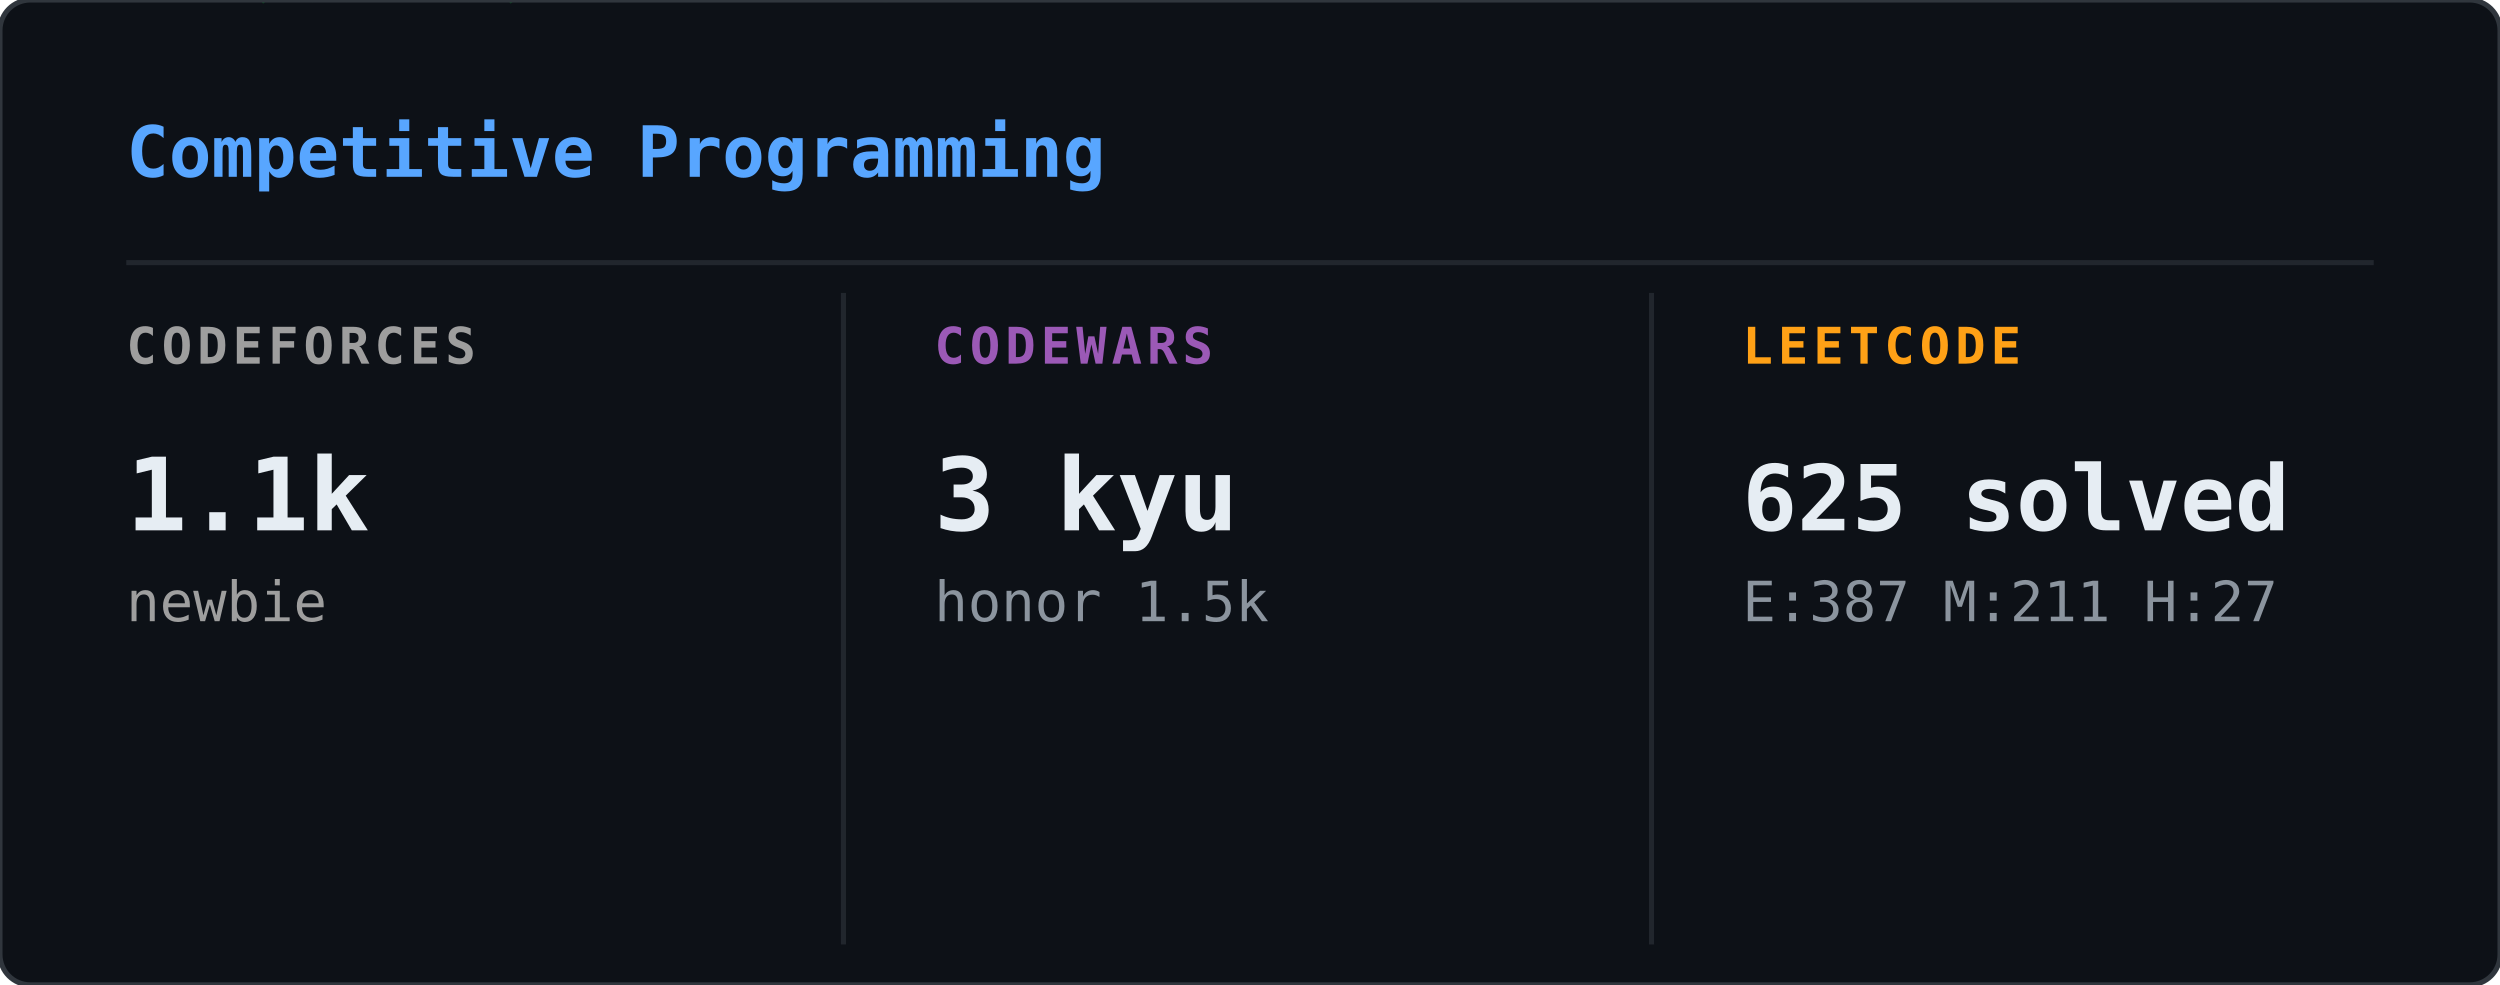
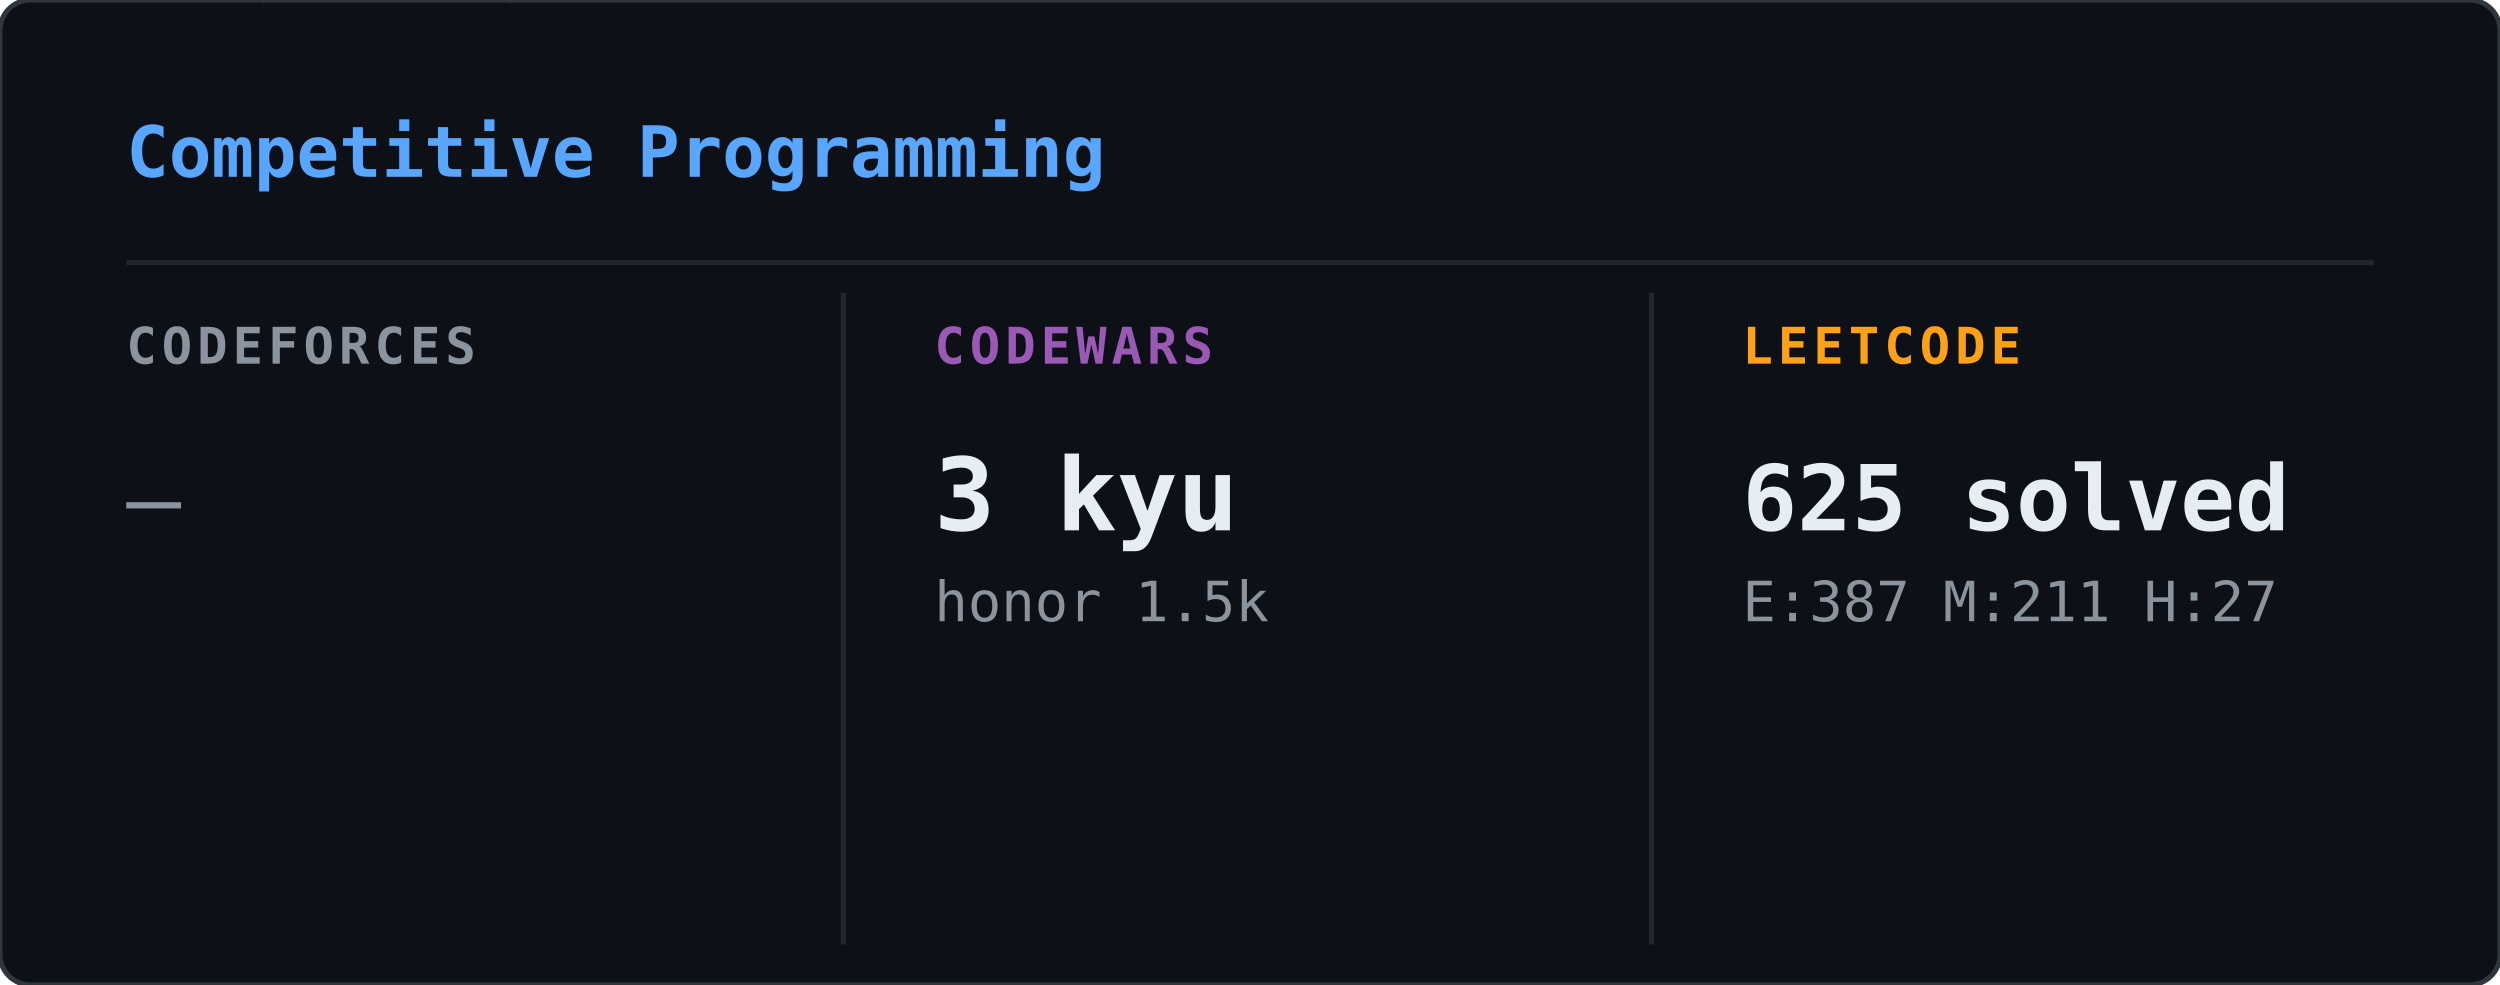
<svg xmlns="http://www.w3.org/2000/svg" width="495" height="195" viewBox="0 0 495 195">
  <defs>
    <clipPath id="cp-clip">
      <rect width="495" height="195" rx="6" />
    </clipPath>
  </defs>
  <rect width="495" height="195" rx="6" fill="#0d1117" />
  <g clip-path="url(#cp-clip)">
    <g opacity="0.22">
      <style>@keyframes cp0{from{transform:translateY(-60px)}to{transform:translateY(209px)}}@keyframes cp1{from{transform:translateY(-46px)}to{transform:translateY(209px)}}@keyframes cp2{from{transform:translateY(-46px)}to{transform:translateY(209px)}}@keyframes cp3{from{transform:translateY(-46px)}to{transform:translateY(209px)}}@keyframes cp4{from{transform:translateY(-46px)}to{transform:translateY(209px)}}@keyframes cp5{from{transform:translateY(-46px)}to{transform:translateY(209px)}}@keyframes cp6{from{transform:translateY(-46px)}to{transform:translateY(209px)}}@keyframes cp7{from{transform:translateY(-46px)}to{transform:translateY(209px)}}@keyframes cp8{from{transform:translateY(-46px)}to{transform:translateY(209px)}}@keyframes cp9{from{transform:translateY(-46px)}to{transform:translateY(209px)}}@keyframes cp10{from{transform:translateY(-46px)}to{transform:translateY(209px)}}@keyframes cp11{from{transform:translateY(-46px)}to{transform:translateY(209px)}}@keyframes cp12{from{transform:translateY(-46px)}to{transform:translateY(209px)}}@keyframes cp13{from{transform:translateY(-46px)}to{transform:translateY(209px)}}@keyframes cp14{from{transform:translateY(-46px)}to{transform:translateY(209px)}}@keyframes cp15{from{transform:translateY(-46px)}to{transform:translateY(209px)}}@keyframes cp16{from{transform:translateY(-46px)}to{transform:translateY(209px)}}@keyframes cp17{from{transform:translateY(-46px)}to{transform:translateY(209px)}}@keyframes cp18{from{transform:translateY(-46px)}to{transform:translateY(209px)}}@keyframes cp19{from{transform:translateY(-46px)}to{transform:translateY(209px)}}@keyframes cp20{from{transform:translateY(-46px)}to{transform:translateY(209px)}}@keyframes cp21{from{transform:translateY(-46px)}to{transform:translateY(209px)}}@keyframes cp22{from{transform:translateY(-46px)}to{transform:translateY(209px)}}@keyframes cp23{from{transform:translateY(-46px)}to{transform:translateY(209px)}}@keyframes cp24{from{transform:translateY(-46px)}to{transform:translateY(209px)}}@keyframes cp25{from{transform:translateY(-46px)}to{transform:translateY(209px)}}@keyframes cp26{from{transform:translateY(-46px)}to{transform:translateY(209px)}}@keyframes cp27{from{transform:translateY(-46px)}to{transform:translateY(209px)}}@keyframes cp28{from{transform:translateY(-46px)}to{transform:translateY(209px)}}@keyframes cp29{from{transform:translateY(-46px)}to{transform:translateY(209px)}}@keyframes cp30{from{transform:translateY(-46px)}to{transform:translateY(209px)}}@keyframes cp31{from{transform:translateY(-46px)}to{transform:translateY(209px)}}@keyframes cp32{from{transform:translateY(-46px)}to{transform:translateY(209px)}}@keyframes cp33{from{transform:translateY(-46px)}to{transform:translateY(209px)}}@keyframes cp34{from{transform:translateY(-46px)}to{transform:translateY(209px)}}@keyframes cp35{from{transform:translateY(-46px)}to{transform:translateY(209px)}}@keyframes cp36{from{transform:translateY(-46px)}to{transform:translateY(209px)}}@keyframes cp37{from{transform:translateY(-46px)}to{transform:translateY(209px)}}</style>
      <g style="animation:cp0 2.40s linear infinite;animation-delay:-0.01s">
        <text x="366" y="0" font-family="monospace" font-size="12" fill="#00ff41">5</text>
        <text x="366" y="-14" font-family="monospace" font-size="12" fill="#00ff41" opacity="0.80">ﾔ</text>
        <text x="366" y="-28" font-family="monospace" font-size="12" fill="#00ff41" opacity="0.60">ﾀ</text>
        <text x="366" y="-42" font-family="monospace" font-size="12" fill="#00ff41" opacity="0.40">ｿ</text>
        <text x="366" y="-56" font-family="monospace" font-size="12" fill="#00ff41" opacity="0.20">2</text>
      </g>
      <g style="animation:cp1 1.88s linear infinite;animation-delay:-1.42s">
        <text x="221" y="0" font-family="monospace" font-size="12" fill="#00ff41">ﾝ</text>
        <text x="221" y="-14" font-family="monospace" font-size="12" fill="#00ff41" opacity="0.75">ﾘ</text>
        <text x="221" y="-28" font-family="monospace" font-size="12" fill="#00ff41" opacity="0.50">ﾚ</text>
        <text x="221" y="-42" font-family="monospace" font-size="12" fill="#00ff41" opacity="0.25">ｧ</text>
      </g>
      <g style="animation:cp2 3.18s linear infinite;animation-delay:-0.68s">
        <text x="195" y="0" font-family="monospace" font-size="12" fill="#00ff41">ｺ</text>
        <text x="195" y="-14" font-family="monospace" font-size="12" fill="#00ff41" opacity="0.75">ﾃ</text>
        <text x="195" y="-28" font-family="monospace" font-size="12" fill="#00ff41" opacity="0.50">ｾ</text>
        <text x="195" y="-42" font-family="monospace" font-size="12" fill="#00ff41" opacity="0.25">ｬ</text>
      </g>
      <g style="animation:cp3 2.37s linear infinite;animation-delay:-0.52s">
        <text x="25" y="0" font-family="monospace" font-size="12" fill="#00ff41">ﾍ</text>
        <text x="25" y="-14" font-family="monospace" font-size="12" fill="#00ff41" opacity="0.75">ｺ</text>
        <text x="25" y="-28" font-family="monospace" font-size="12" fill="#00ff41" opacity="0.50">ｧ</text>
        <text x="25" y="-42" font-family="monospace" font-size="12" fill="#00ff41" opacity="0.25">ｫ</text>
      </g>
      <g style="animation:cp4 2.42s linear infinite;animation-delay:-0.67s">
        <text x="113" y="0" font-family="monospace" font-size="12" fill="#00ff41">ｭ</text>
        <text x="113" y="-14" font-family="monospace" font-size="12" fill="#00ff41" opacity="0.75">1</text>
        <text x="113" y="-28" font-family="monospace" font-size="12" fill="#00ff41" opacity="0.50">ﾅ</text>
        <text x="113" y="-42" font-family="monospace" font-size="12" fill="#00ff41" opacity="0.25">1</text>
      </g>
      <g style="animation:cp5 2.93s linear infinite;animation-delay:-1.00s">
        <text x="469" y="0" font-family="monospace" font-size="12" fill="#00ff41">ﾄ</text>
        <text x="469" y="-14" font-family="monospace" font-size="12" fill="#00ff41" opacity="0.75">ﾈ</text>
        <text x="469" y="-28" font-family="monospace" font-size="12" fill="#00ff41" opacity="0.50">ﾆ</text>
        <text x="469" y="-42" font-family="monospace" font-size="12" fill="#00ff41" opacity="0.25">ｼ</text>
      </g>
      <g style="animation:cp6 2.61s linear infinite;animation-delay:-1.55s">
        <text x="353" y="0" font-family="monospace" font-size="12" fill="#00ff41">0</text>
        <text x="353" y="-14" font-family="monospace" font-size="12" fill="#00ff41" opacity="0.75">ｵ</text>
        <text x="353" y="-28" font-family="monospace" font-size="12" fill="#00ff41" opacity="0.50">ﾅ</text>
        <text x="353" y="-42" font-family="monospace" font-size="12" fill="#00ff41" opacity="0.25">5</text>
      </g>
      <g style="animation:cp7 2.10s linear infinite;animation-delay:-0.63s">
        <text x="67" y="0" font-family="monospace" font-size="12" fill="#00ff41">ｱ</text>
        <text x="67" y="-14" font-family="monospace" font-size="12" fill="#00ff41" opacity="0.75">ﾍ</text>
        <text x="67" y="-28" font-family="monospace" font-size="12" fill="#00ff41" opacity="0.50">ﾆ</text>
        <text x="67" y="-42" font-family="monospace" font-size="12" fill="#00ff41" opacity="0.25">ｨ</text>
      </g>
      <g style="animation:cp8 1.60s linear infinite;animation-delay:-0.98s">
        <text x="91" y="0" font-family="monospace" font-size="12" fill="#00ff41">ｱ</text>
        <text x="91" y="-14" font-family="monospace" font-size="12" fill="#00ff41" opacity="0.75">1</text>
        <text x="91" y="-28" font-family="monospace" font-size="12" fill="#00ff41" opacity="0.50">7</text>
        <text x="91" y="-42" font-family="monospace" font-size="12" fill="#00ff41" opacity="0.25">ﾃ</text>
      </g>
      <g style="animation:cp9 2.20s linear infinite;animation-delay:-1.29s">
        <text x="332" y="0" font-family="monospace" font-size="12" fill="#00ff41">ﾇ</text>
        <text x="332" y="-14" font-family="monospace" font-size="12" fill="#00ff41" opacity="0.75">ﾘ</text>
        <text x="332" y="-28" font-family="monospace" font-size="12" fill="#00ff41" opacity="0.50">ﾍ</text>
        <text x="332" y="-42" font-family="monospace" font-size="12" fill="#00ff41" opacity="0.25">ﾃ</text>
      </g>
      <g style="animation:cp10 2.40s linear infinite;animation-delay:-0.51s">
        <text x="374" y="0" font-family="monospace" font-size="12" fill="#00ff41">ｶ</text>
        <text x="374" y="-14" font-family="monospace" font-size="12" fill="#00ff41" opacity="0.75">ｨ</text>
        <text x="374" y="-28" font-family="monospace" font-size="12" fill="#00ff41" opacity="0.50">ﾝ</text>
        <text x="374" y="-42" font-family="monospace" font-size="12" fill="#00ff41" opacity="0.25">ｼ</text>
      </g>
      <g style="animation:cp11 1.70s linear infinite;animation-delay:-1.08s">
        <text x="172" y="0" font-family="monospace" font-size="12" fill="#00ff41">ｲ</text>
        <text x="172" y="-14" font-family="monospace" font-size="12" fill="#00ff41" opacity="0.75">ｯ</text>
        <text x="172" y="-28" font-family="monospace" font-size="12" fill="#00ff41" opacity="0.50">ｻ</text>
        <text x="172" y="-42" font-family="monospace" font-size="12" fill="#00ff41" opacity="0.25">ｮ</text>
      </g>
      <g style="animation:cp12 2.37s linear infinite;animation-delay:-2.03s">
        <text x="99" y="0" font-family="monospace" font-size="12" fill="#00ff41">ｯ</text>
        <text x="99" y="-14" font-family="monospace" font-size="12" fill="#00ff41" opacity="0.75">1</text>
        <text x="99" y="-28" font-family="monospace" font-size="12" fill="#00ff41" opacity="0.50">ﾅ</text>
        <text x="99" y="-42" font-family="monospace" font-size="12" fill="#00ff41" opacity="0.25">ｬ</text>
      </g>
      <g style="animation:cp13 1.65s linear infinite;animation-delay:-0.30s">
        <text x="106" y="0" font-family="monospace" font-size="12" fill="#00ff41">ﾛ</text>
        <text x="106" y="-14" font-family="monospace" font-size="12" fill="#00ff41" opacity="0.75">ｧ</text>
        <text x="106" y="-28" font-family="monospace" font-size="12" fill="#00ff41" opacity="0.50">0</text>
        <text x="106" y="-42" font-family="monospace" font-size="12" fill="#00ff41" opacity="0.25">ｹ</text>
      </g>
      <g style="animation:cp14 2.77s linear infinite;animation-delay:-2.62s">
        <text x="327" y="0" font-family="monospace" font-size="12" fill="#00ff41">ｸ</text>
        <text x="327" y="-14" font-family="monospace" font-size="12" fill="#00ff41" opacity="0.75">ｵ</text>
        <text x="327" y="-28" font-family="monospace" font-size="12" fill="#00ff41" opacity="0.50">ｺ</text>
        <text x="327" y="-42" font-family="monospace" font-size="12" fill="#00ff41" opacity="0.25">ﾅ</text>
      </g>
      <g style="animation:cp15 1.84s linear infinite;animation-delay:-0.81s">
        <text x="477" y="0" font-family="monospace" font-size="12" fill="#00ff41">ﾐ</text>
        <text x="477" y="-14" font-family="monospace" font-size="12" fill="#00ff41" opacity="0.75">ｿ</text>
        <text x="477" y="-28" font-family="monospace" font-size="12" fill="#00ff41" opacity="0.50">0</text>
        <text x="477" y="-42" font-family="monospace" font-size="12" fill="#00ff41" opacity="0.25">ｫ</text>
      </g>
      <g style="animation:cp16 2.85s linear infinite;animation-delay:-1.49s">
        <text x="259" y="0" font-family="monospace" font-size="12" fill="#00ff41">ﾓ</text>
        <text x="259" y="-14" font-family="monospace" font-size="12" fill="#00ff41" opacity="0.75">ﾒ</text>
        <text x="259" y="-28" font-family="monospace" font-size="12" fill="#00ff41" opacity="0.50">ｩ</text>
        <text x="259" y="-42" font-family="monospace" font-size="12" fill="#00ff41" opacity="0.25">ｧ</text>
      </g>
      <g style="animation:cp17 1.80s linear infinite;animation-delay:-0.23s">
        <text x="369" y="0" font-family="monospace" font-size="12" fill="#00ff41">ｱ</text>
        <text x="369" y="-14" font-family="monospace" font-size="12" fill="#00ff41" opacity="0.75">ﾊ</text>
        <text x="369" y="-28" font-family="monospace" font-size="12" fill="#00ff41" opacity="0.50">ｼ</text>
        <text x="369" y="-42" font-family="monospace" font-size="12" fill="#00ff41" opacity="0.25">4</text>
      </g>
      <g style="animation:cp18 2.40s linear infinite;animation-delay:-0.13s">
        <text x="135" y="0" font-family="monospace" font-size="12" fill="#00ff41">ﾋ</text>
        <text x="135" y="-14" font-family="monospace" font-size="12" fill="#00ff41" opacity="0.75">ﾇ</text>
        <text x="135" y="-28" font-family="monospace" font-size="12" fill="#00ff41" opacity="0.50">ﾚ</text>
        <text x="135" y="-42" font-family="monospace" font-size="12" fill="#00ff41" opacity="0.25">ﾓ</text>
      </g>
      <g style="animation:cp19 2.61s linear infinite;animation-delay:-2.31s">
        <text x="114" y="0" font-family="monospace" font-size="12" fill="#00ff41">8</text>
        <text x="114" y="-14" font-family="monospace" font-size="12" fill="#00ff41" opacity="0.75">ﾗ</text>
        <text x="114" y="-28" font-family="monospace" font-size="12" fill="#00ff41" opacity="0.50">ﾌ</text>
        <text x="114" y="-42" font-family="monospace" font-size="12" fill="#00ff41" opacity="0.25">ｬ</text>
      </g>
      <g style="animation:cp20 2.89s linear infinite;animation-delay:-0.51s">
        <text x="277" y="0" font-family="monospace" font-size="12" fill="#00ff41">7</text>
        <text x="277" y="-14" font-family="monospace" font-size="12" fill="#00ff41" opacity="0.75">5</text>
        <text x="277" y="-28" font-family="monospace" font-size="12" fill="#00ff41" opacity="0.50">ｿ</text>
        <text x="277" y="-42" font-family="monospace" font-size="12" fill="#00ff41" opacity="0.25">ｿ</text>
      </g>
      <g style="animation:cp21 2.92s linear infinite;animation-delay:-1.28s">
        <text x="404" y="0" font-family="monospace" font-size="12" fill="#00ff41">ﾉ</text>
        <text x="404" y="-14" font-family="monospace" font-size="12" fill="#00ff41" opacity="0.75">ﾍ</text>
        <text x="404" y="-28" font-family="monospace" font-size="12" fill="#00ff41" opacity="0.50">ﾔ</text>
        <text x="404" y="-42" font-family="monospace" font-size="12" fill="#00ff41" opacity="0.25">4</text>
      </g>
      <g style="animation:cp22 1.87s linear infinite;animation-delay:-1.12s">
        <text x="41" y="0" font-family="monospace" font-size="12" fill="#00ff41">ｼ</text>
        <text x="41" y="-14" font-family="monospace" font-size="12" fill="#00ff41" opacity="0.75">ﾃ</text>
        <text x="41" y="-28" font-family="monospace" font-size="12" fill="#00ff41" opacity="0.50">ｸ</text>
        <text x="41" y="-42" font-family="monospace" font-size="12" fill="#00ff41" opacity="0.25">ｪ</text>
      </g>
      <g style="animation:cp23 1.78s linear infinite;animation-delay:-1.10s">
        <text x="449" y="0" font-family="monospace" font-size="12" fill="#00ff41">ﾋ</text>
        <text x="449" y="-14" font-family="monospace" font-size="12" fill="#00ff41" opacity="0.75">ｵ</text>
        <text x="449" y="-28" font-family="monospace" font-size="12" fill="#00ff41" opacity="0.50">ﾓ</text>
        <text x="449" y="-42" font-family="monospace" font-size="12" fill="#00ff41" opacity="0.25">ｹ</text>
      </g>
      <g style="animation:cp24 3.10s linear infinite;animation-delay:-3.00s">
        <text x="270" y="0" font-family="monospace" font-size="12" fill="#00ff41">ﾅ</text>
        <text x="270" y="-14" font-family="monospace" font-size="12" fill="#00ff41" opacity="0.75">6</text>
        <text x="270" y="-28" font-family="monospace" font-size="12" fill="#00ff41" opacity="0.50">ｭ</text>
        <text x="270" y="-42" font-family="monospace" font-size="12" fill="#00ff41" opacity="0.25">ﾒ</text>
      </g>
      <g style="animation:cp25 3.05s linear infinite;animation-delay:-0.93s">
        <text x="309" y="0" font-family="monospace" font-size="12" fill="#00ff41">ｫ</text>
        <text x="309" y="-14" font-family="monospace" font-size="12" fill="#00ff41" opacity="0.75">ﾓ</text>
        <text x="309" y="-28" font-family="monospace" font-size="12" fill="#00ff41" opacity="0.50">ｫ</text>
        <text x="309" y="-42" font-family="monospace" font-size="12" fill="#00ff41" opacity="0.25">0</text>
      </g>
      <g style="animation:cp26 3.00s linear infinite;animation-delay:-2.68s">
        <text x="50" y="0" font-family="monospace" font-size="12" fill="#00ff41">ｯ</text>
        <text x="50" y="-14" font-family="monospace" font-size="12" fill="#00ff41" opacity="0.75">6</text>
        <text x="50" y="-28" font-family="monospace" font-size="12" fill="#00ff41" opacity="0.50">ｭ</text>
        <text x="50" y="-42" font-family="monospace" font-size="12" fill="#00ff41" opacity="0.25">ｯ</text>
      </g>
      <g style="animation:cp27 1.74s linear infinite;animation-delay:-1.11s">
        <text x="471" y="0" font-family="monospace" font-size="12" fill="#00ff41">ｼ</text>
        <text x="471" y="-14" font-family="monospace" font-size="12" fill="#00ff41" opacity="0.75">ｧ</text>
        <text x="471" y="-28" font-family="monospace" font-size="12" fill="#00ff41" opacity="0.50">ﾋ</text>
        <text x="471" y="-42" font-family="monospace" font-size="12" fill="#00ff41" opacity="0.25">ﾋ</text>
      </g>
      <g style="animation:cp28 1.67s linear infinite;animation-delay:-1.33s">
        <text x="228" y="0" font-family="monospace" font-size="12" fill="#00ff41">ﾔ</text>
        <text x="228" y="-14" font-family="monospace" font-size="12" fill="#00ff41" opacity="0.75">1</text>
        <text x="228" y="-28" font-family="monospace" font-size="12" fill="#00ff41" opacity="0.50">ﾌ</text>
        <text x="228" y="-42" font-family="monospace" font-size="12" fill="#00ff41" opacity="0.25">ﾊ</text>
      </g>
      <g style="animation:cp29 2.02s linear infinite;animation-delay:-0.64s">
        <text x="60" y="0" font-family="monospace" font-size="12" fill="#00ff41">ﾃ</text>
        <text x="60" y="-14" font-family="monospace" font-size="12" fill="#00ff41" opacity="0.75">ｭ</text>
        <text x="60" y="-28" font-family="monospace" font-size="12" fill="#00ff41" opacity="0.50">ﾔ</text>
        <text x="60" y="-42" font-family="monospace" font-size="12" fill="#00ff41" opacity="0.25">ﾀ</text>
      </g>
      <g style="animation:cp30 2.97s linear infinite;animation-delay:-2.86s">
        <text x="178" y="0" font-family="monospace" font-size="12" fill="#00ff41">ﾇ</text>
        <text x="178" y="-14" font-family="monospace" font-size="12" fill="#00ff41" opacity="0.75">ﾕ</text>
        <text x="178" y="-28" font-family="monospace" font-size="12" fill="#00ff41" opacity="0.50">ｷ</text>
        <text x="178" y="-42" font-family="monospace" font-size="12" fill="#00ff41" opacity="0.25">ｵ</text>
      </g>
      <g style="animation:cp31 1.75s linear infinite;animation-delay:-1.72s">
        <text x="175" y="0" font-family="monospace" font-size="12" fill="#00ff41">ﾉ</text>
        <text x="175" y="-14" font-family="monospace" font-size="12" fill="#00ff41" opacity="0.75">ｸ</text>
        <text x="175" y="-28" font-family="monospace" font-size="12" fill="#00ff41" opacity="0.50">ｿ</text>
        <text x="175" y="-42" font-family="monospace" font-size="12" fill="#00ff41" opacity="0.25">ﾍ</text>
      </g>
      <g style="animation:cp32 2.71s linear infinite;animation-delay:-2.06s">
        <text x="309" y="0" font-family="monospace" font-size="12" fill="#00ff41">ﾉ</text>
        <text x="309" y="-14" font-family="monospace" font-size="12" fill="#00ff41" opacity="0.75">ﾜ</text>
        <text x="309" y="-28" font-family="monospace" font-size="12" fill="#00ff41" opacity="0.50">ｶ</text>
        <text x="309" y="-42" font-family="monospace" font-size="12" fill="#00ff41" opacity="0.25">ﾇ</text>
      </g>
      <g style="animation:cp33 2.23s linear infinite;animation-delay:-1.91s">
        <text x="20" y="0" font-family="monospace" font-size="12" fill="#00ff41">7</text>
        <text x="20" y="-14" font-family="monospace" font-size="12" fill="#00ff41" opacity="0.75">5</text>
        <text x="20" y="-28" font-family="monospace" font-size="12" fill="#00ff41" opacity="0.50">ｶ</text>
        <text x="20" y="-42" font-family="monospace" font-size="12" fill="#00ff41" opacity="0.25">ｼ</text>
      </g>
      <g style="animation:cp34 2.66s linear infinite;animation-delay:-1.12s">
        <text x="351" y="0" font-family="monospace" font-size="12" fill="#00ff41">ﾅ</text>
        <text x="351" y="-14" font-family="monospace" font-size="12" fill="#00ff41" opacity="0.75">3</text>
        <text x="351" y="-28" font-family="monospace" font-size="12" fill="#00ff41" opacity="0.50">ﾋ</text>
        <text x="351" y="-42" font-family="monospace" font-size="12" fill="#00ff41" opacity="0.25">ｴ</text>
      </g>
      <g style="animation:cp35 2.77s linear infinite;animation-delay:-0.59s">
        <text x="279" y="0" font-family="monospace" font-size="12" fill="#00ff41">ﾋ</text>
        <text x="279" y="-14" font-family="monospace" font-size="12" fill="#00ff41" opacity="0.75">ｨ</text>
        <text x="279" y="-28" font-family="monospace" font-size="12" fill="#00ff41" opacity="0.50">ﾈ</text>
        <text x="279" y="-42" font-family="monospace" font-size="12" fill="#00ff41" opacity="0.25">ﾑ</text>
      </g>
      <g style="animation:cp36 2.13s linear infinite;animation-delay:-1.62s">
        <text x="402" y="0" font-family="monospace" font-size="12" fill="#00ff41">ｳ</text>
        <text x="402" y="-14" font-family="monospace" font-size="12" fill="#00ff41" opacity="0.75">ｪ</text>
        <text x="402" y="-28" font-family="monospace" font-size="12" fill="#00ff41" opacity="0.50">2</text>
        <text x="402" y="-42" font-family="monospace" font-size="12" fill="#00ff41" opacity="0.25">ﾊ</text>
      </g>
      <g style="animation:cp37 1.57s linear infinite;animation-delay:-0.79s">
        <text x="465" y="0" font-family="monospace" font-size="12" fill="#00ff41">ﾋ</text>
        <text x="465" y="-14" font-family="monospace" font-size="12" fill="#00ff41" opacity="0.75">ﾌ</text>
        <text x="465" y="-28" font-family="monospace" font-size="12" fill="#00ff41" opacity="0.50">ｯ</text>
        <text x="465" y="-42" font-family="monospace" font-size="12" fill="#00ff41" opacity="0.25">ｨ</text>
      </g>
    </g>
  </g>
  <rect width="495" height="195" rx="6" fill="none" stroke="#30363d" stroke-width="1" />
  <text x="25" y="35" font-family="monospace" font-size="14" font-weight="600" fill="#58a6ff">Competitive Programming</text>
  <line x1="25" y1="52" x2="470" y2="52" stroke="#21262d" stroke-width="1" />
  <line x1="167" y1="58" x2="167" y2="187" stroke="#21262d" stroke-width="1" />
  <line x1="327" y1="58" x2="327" y2="187" stroke="#21262d" stroke-width="1" />
-   <text x="25" y="72" font-family="monospace" font-size="10" font-weight="600" fill="#9e9e9e" letter-spacing="1">CODEFORCES</text>
-   <text x="25" y="105" font-family="monospace" font-size="20" font-weight="700" fill="#e6edf3">1.1k</text>
-   <text x="25" y="123" font-family="monospace" font-size="11" font-weight="400" fill="#9e9e9e">newbie</text>
+   <text x="25" y="72" font-family="monospace" font-size="10" font-weight="600" fill="#8b949e" letter-spacing="1">CODEFORCES</text>
+   <text x="25" y="105" font-family="monospace" font-size="18" font-weight="400" fill="#8b949e">—</text>
  <text x="185" y="72" font-family="monospace" font-size="10" font-weight="600" fill="#9b59b6" letter-spacing="1">CODEWARS</text>
  <text x="185" y="105" font-family="monospace" font-size="20" font-weight="700" fill="#e6edf3">3 kyu</text>
  <text x="185" y="123" font-family="monospace" font-size="11" font-weight="400" fill="#8b949e">honor 1.5k</text>
  <text x="345" y="72" font-family="monospace" font-size="10" font-weight="600" fill="#ffa116" letter-spacing="1">LEETCODE</text>
  <text x="345" y="105" font-family="monospace" font-size="18" font-weight="700" fill="#e6edf3">625 solved</text>
  <text x="345" y="123" font-family="monospace" font-size="11" font-weight="400" fill="#8b949e">E:387 M:211 H:27</text>
</svg>
